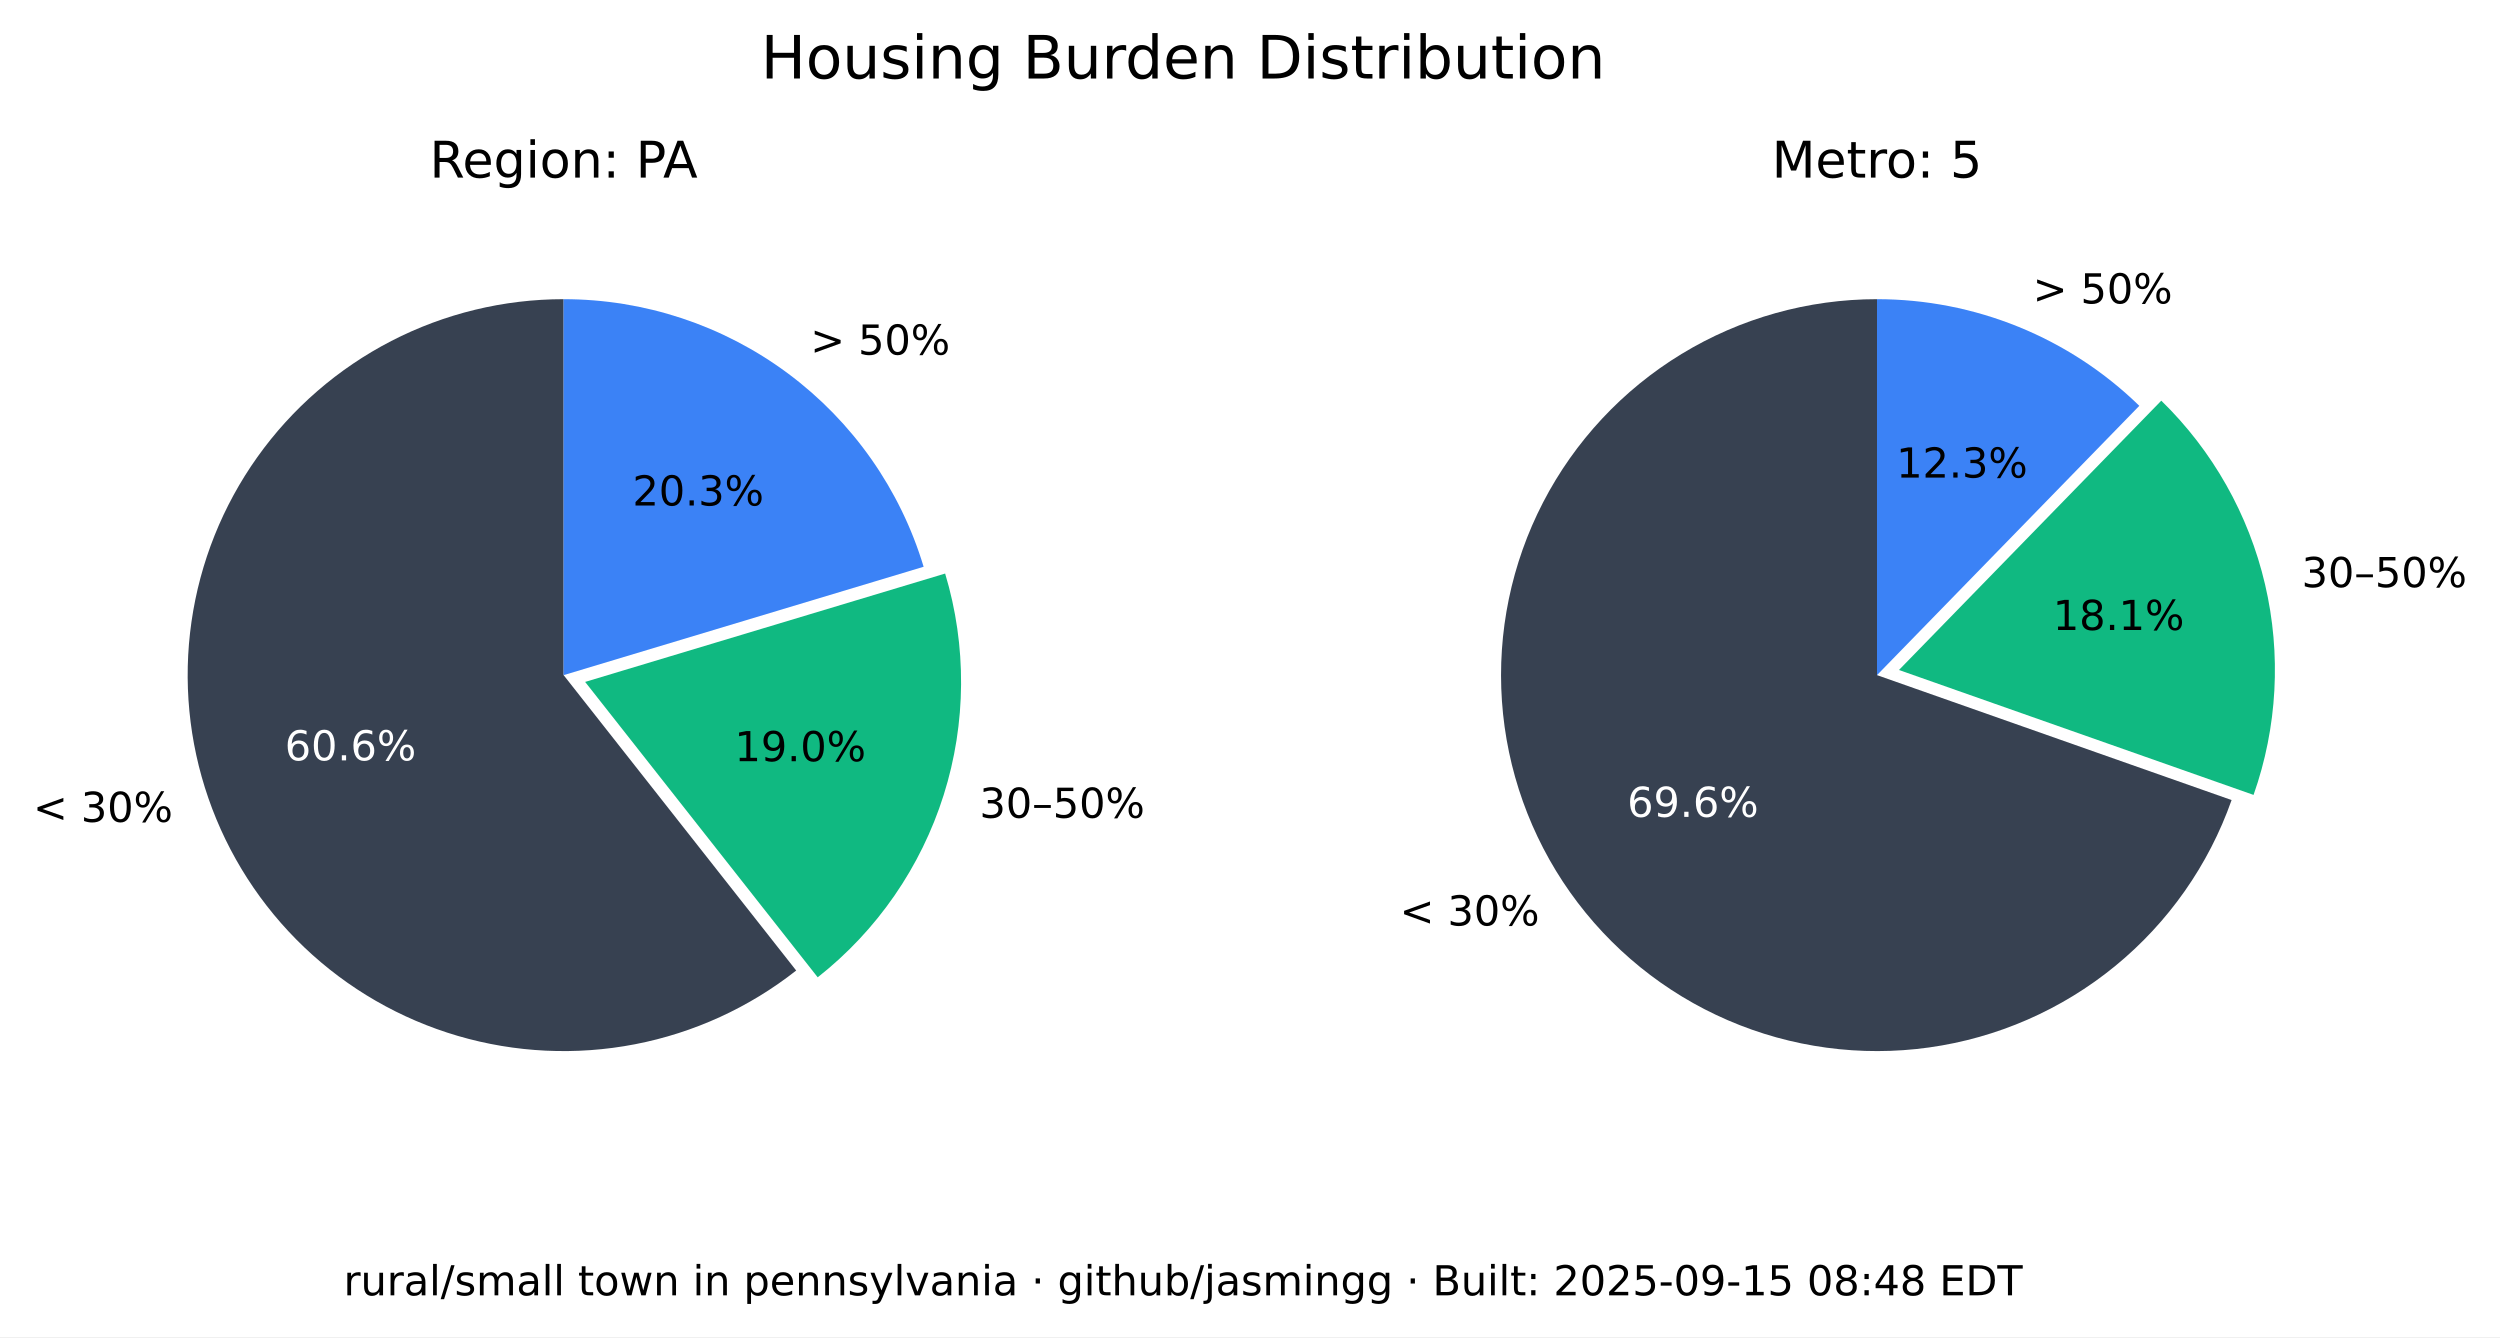
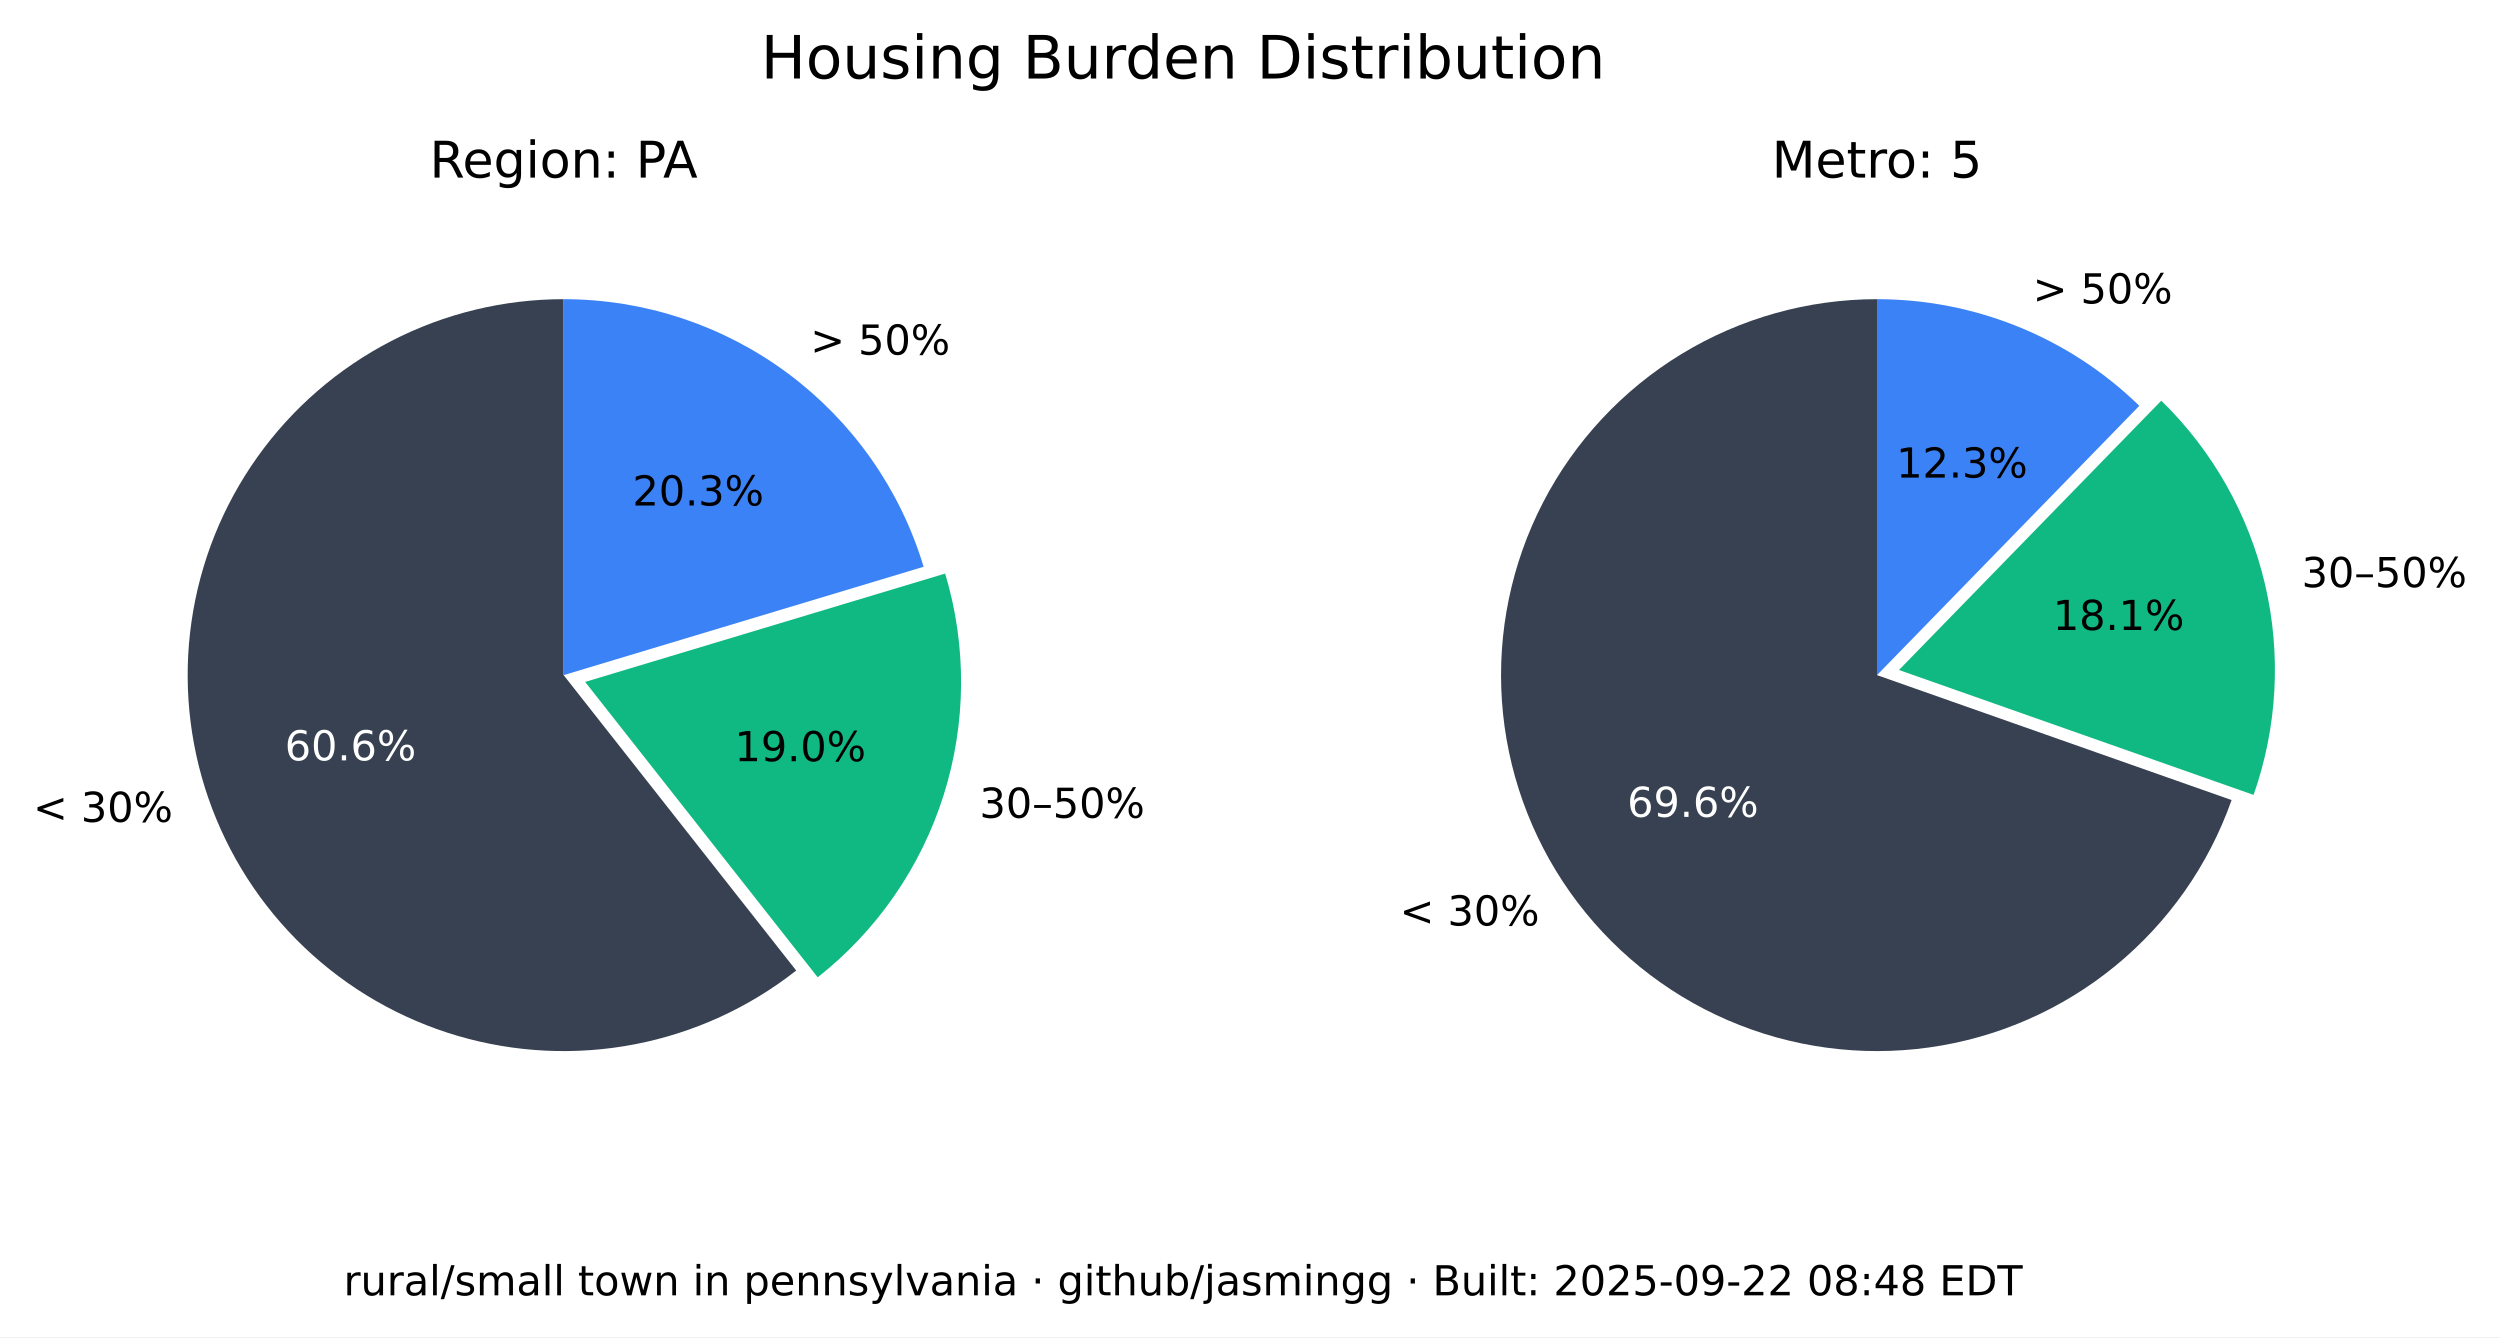
<svg xmlns="http://www.w3.org/2000/svg" xmlns:xlink="http://www.w3.org/1999/xlink" width="543.893pt" height="290.88pt" viewBox="0 0 543.893 290.88" version="1.1">
  <defs>
    <style type="text/css">*{stroke-linejoin: round; stroke-linecap: butt}</style>
  </defs>
  <g id="figure_1">
    <g id="patch_1">
      <path d="M 0 290.88  L 543.893 290.88  L 543.893 0  L 0 0  z " style="fill: #ffffff" />
    </g>
    <g id="axes_1">
      <g id="patch_2">
        <path d="M 122.62 65.088  C 109.58 65.088 96.727 68.207 85.136 74.183  C 73.546 80.159 63.551 88.822 55.988 99.445  C 48.425 110.069 43.512 122.349 41.659 135.257  C 39.805 148.165 41.066 161.331 45.335 173.653  C 49.603 185.975 56.757 197.1 66.198 206.096  C 75.639 215.091 87.096 221.7 99.61 225.369  C 112.124 229.037 125.336 229.661 138.139 227.186  C 150.943 224.712 162.971 219.211 173.217 211.144  L 122.62 146.88  z " style="fill: #374151" />
      </g>
      <g id="patch_3">
        <path d="M 177.897 212.621  C 190.804 202.459 200.356 188.64 205.3 172.974  C 210.244 157.308 210.356 140.51 205.621 124.78  L 127.3 148.357  z " style="fill: #10b981" />
      </g>
      <g id="patch_4">
        <path d="M 200.941 123.303  C 195.875 106.475 185.518 91.72 171.414 81.236  C 157.309 70.752 140.194 65.088 122.62 65.088  L 122.62 146.88  z " style="fill: #3b82f6" />
      </g>
      <g id="matplotlib.axis_1" />
      <g id="matplotlib.axis_2" />
      <g id="text_1">
        <g transform="translate(7.2 178.8141) scale(0.09 -0.09)">
          <defs>
            <path id="DejaVuSans-3c" d="M 4684 3150  L 1459 2003  L 4684 863  L 4684 294  L 678 1747  L 678 2266  L 4684 3719  L 4684 3150  z " transform="scale(0.015625)" />
            <path id="DejaVuSans-20" transform="scale(0.015625)" />
            <path id="DejaVuSans-33" d="M 2597 2516  Q 3050 2419 3304 2112  Q 3559 1806 3559 1356  Q 3559 666 3084 287  Q 2609 -91 1734 -91  Q 1441 -91 1130 -33  Q 819 25 488 141  L 488 750  Q 750 597 1062 519  Q 1375 441 1716 441  Q 2309 441 2620 675  Q 2931 909 2931 1356  Q 2931 1769 2642 2001  Q 2353 2234 1838 2234  L 1294 2234  L 1294 2753  L 1863 2753  Q 2328 2753 2575 2939  Q 2822 3125 2822 3475  Q 2822 3834 2567 4026  Q 2313 4219 1838 4219  Q 1578 4219 1281 4162  Q 984 4106 628 3988  L 628 4550  Q 988 4650 1302 4700  Q 1616 4750 1894 4750  Q 2613 4750 3031 4423  Q 3450 4097 3450 3541  Q 3450 3153 3228 2886  Q 3006 2619 2597 2516  z " transform="scale(0.015625)" />
            <path id="DejaVuSans-30" d="M 2034 4250  Q 1547 4250 1301 3770  Q 1056 3291 1056 2328  Q 1056 1369 1301 889  Q 1547 409 2034 409  Q 2525 409 2770 889  Q 3016 1369 3016 2328  Q 3016 3291 2770 3770  Q 2525 4250 2034 4250  z M 2034 4750  Q 2819 4750 3233 4129  Q 3647 3509 3647 2328  Q 3647 1150 3233 529  Q 2819 -91 2034 -91  Q 1250 -91 836 529  Q 422 1150 422 2328  Q 422 3509 836 4129  Q 1250 4750 2034 4750  z " transform="scale(0.015625)" />
            <path id="DejaVuSans-25" d="M 4653 2053  Q 4381 2053 4226 1822  Q 4072 1591 4072 1178  Q 4072 772 4226 539  Q 4381 306 4653 306  Q 4919 306 5073 539  Q 5228 772 5228 1178  Q 5228 1588 5073 1820  Q 4919 2053 4653 2053  z M 4653 2450  Q 5147 2450 5437 2106  Q 5728 1763 5728 1178  Q 5728 594 5436 251  Q 5144 -91 4653 -91  Q 4153 -91 3862 251  Q 3572 594 3572 1178  Q 3572 1766 3864 2108  Q 4156 2450 4653 2450  z M 1428 4353  Q 1159 4353 1004 4120  Q 850 3888 850 3481  Q 850 3069 1003 2837  Q 1156 2606 1428 2606  Q 1700 2606 1854 2837  Q 2009 3069 2009 3481  Q 2009 3884 1853 4118  Q 1697 4353 1428 4353  z M 4250 4750  L 4750 4750  L 1831 -91  L 1331 -91  L 4250 4750  z M 1428 4750  Q 1922 4750 2215 4408  Q 2509 4066 2509 3481  Q 2509 2891 2217 2550  Q 1925 2209 1428 2209  Q 931 2209 642 2551  Q 353 2894 353 3481  Q 353 4063 643 4406  Q 934 4750 1428 4750  z " transform="scale(0.015625)" />
          </defs>
          <use xlink:href="#DejaVuSans-3c" />
          <use xlink:href="#DejaVuSans-20" x="83.789" />
          <use xlink:href="#DejaVuSans-33" x="115.576" />
          <use xlink:href="#DejaVuSans-30" x="179.199" />
          <use xlink:href="#DejaVuSans-25" x="242.822" />
        </g>
      </g>
      <g id="text_2">
        <g style="fill: #ffffff" transform="translate(61.95368 165.4275) scale(0.09 -0.09)">
          <defs>
            <path id="DejaVuSans-36" d="M 2113 2584  Q 1688 2584 1439 2293  Q 1191 2003 1191 1497  Q 1191 994 1439 701  Q 1688 409 2113 409  Q 2538 409 2786 701  Q 3034 994 3034 1497  Q 3034 2003 2786 2293  Q 2538 2584 2113 2584  z M 3366 4563  L 3366 3988  Q 3128 4100 2886 4159  Q 2644 4219 2406 4219  Q 1781 4219 1451 3797  Q 1122 3375 1075 2522  Q 1259 2794 1537 2939  Q 1816 3084 2150 3084  Q 2853 3084 3261 2657  Q 3669 2231 3669 1497  Q 3669 778 3244 343  Q 2819 -91 2113 -91  Q 1303 -91 875 529  Q 447 1150 447 2328  Q 447 3434 972 4092  Q 1497 4750 2381 4750  Q 2619 4750 2861 4703  Q 3103 4656 3366 4563  z " transform="scale(0.015625)" />
            <path id="DejaVuSans-2e" d="M 684 794  L 1344 794  L 1344 0  L 684 0  L 684 794  z " transform="scale(0.015625)" />
          </defs>
          <use xlink:href="#DejaVuSans-36" />
          <use xlink:href="#DejaVuSans-30" x="63.623" />
          <use xlink:href="#DejaVuSans-2e" x="127.246" />
          <use xlink:href="#DejaVuSans-36" x="159.033" />
          <use xlink:href="#DejaVuSans-25" x="222.656" />
        </g>
      </g>
      <g id="text_3">
        <g transform="translate(213.0999 177.9196) scale(0.09 -0.09)">
          <defs>
            <path id="DejaVuSans-2013" d="M 313 1978  L 2888 1978  L 2888 1528  L 313 1528  L 313 1978  z " transform="scale(0.015625)" />
            <path id="DejaVuSans-35" d="M 691 4666  L 3169 4666  L 3169 4134  L 1269 4134  L 1269 2991  Q 1406 3038 1543 3061  Q 1681 3084 1819 3084  Q 2600 3084 3056 2656  Q 3513 2228 3513 1497  Q 3513 744 3044 326  Q 2575 -91 1722 -91  Q 1428 -91 1123 -41  Q 819 9 494 109  L 494 744  Q 775 591 1075 516  Q 1375 441 1709 441  Q 2250 441 2565 725  Q 2881 1009 2881 1497  Q 2881 1984 2565 2268  Q 2250 2553 1709 2553  Q 1456 2553 1204 2497  Q 953 2441 691 2322  L 691 4666  z " transform="scale(0.015625)" />
          </defs>
          <use xlink:href="#DejaVuSans-33" />
          <use xlink:href="#DejaVuSans-30" x="63.623" />
          <use xlink:href="#DejaVuSans-2013" x="127.246" />
          <use xlink:href="#DejaVuSans-35" x="177.246" />
          <use xlink:href="#DejaVuSans-30" x="240.869" />
          <use xlink:href="#DejaVuSans-25" x="304.492" />
        </g>
      </g>
      <g id="text_4">
        <g transform="translate(159.8049 165.6109) scale(0.09 -0.09)">
          <defs>
            <path id="DejaVuSans-31" d="M 794 531  L 1825 531  L 1825 4091  L 703 3866  L 703 4441  L 1819 4666  L 2450 4666  L 2450 531  L 3481 531  L 3481 0  L 794 0  L 794 531  z " transform="scale(0.015625)" />
            <path id="DejaVuSans-39" d="M 703 97  L 703 672  Q 941 559 1184 500  Q 1428 441 1663 441  Q 2288 441 2617 861  Q 2947 1281 2994 2138  Q 2813 1869 2534 1725  Q 2256 1581 1919 1581  Q 1219 1581 811 2004  Q 403 2428 403 3163  Q 403 3881 828 4315  Q 1253 4750 1959 4750  Q 2769 4750 3195 4129  Q 3622 3509 3622 2328  Q 3622 1225 3098 567  Q 2575 -91 1691 -91  Q 1453 -91 1209 -44  Q 966 3 703 97  z M 1959 2075  Q 2384 2075 2632 2365  Q 2881 2656 2881 3163  Q 2881 3666 2632 3958  Q 2384 4250 1959 4250  Q 1534 4250 1286 3958  Q 1038 3666 1038 3163  Q 1038 2656 1286 2365  Q 1534 2075 1959 2075  z " transform="scale(0.015625)" />
          </defs>
          <use xlink:href="#DejaVuSans-31" />
          <use xlink:href="#DejaVuSans-39" x="63.623" />
          <use xlink:href="#DejaVuSans-2e" x="127.246" />
          <use xlink:href="#DejaVuSans-30" x="159.033" />
          <use xlink:href="#DejaVuSans-25" x="222.656" />
        </g>
      </g>
      <g id="text_5">
        <g transform="translate(176.2929 77.15477) scale(0.09 -0.09)">
          <defs>
            <path id="DejaVuSans-3e" d="M 678 3150  L 678 3719  L 4684 2266  L 4684 1747  L 678 294  L 678 863  L 3897 2003  L 678 3150  z " transform="scale(0.015625)" />
          </defs>
          <use xlink:href="#DejaVuSans-3e" />
          <use xlink:href="#DejaVuSans-20" x="83.789" />
          <use xlink:href="#DejaVuSans-35" x="115.576" />
          <use xlink:href="#DejaVuSans-30" x="179.199" />
          <use xlink:href="#DejaVuSans-25" x="242.822" />
        </g>
      </g>
      <g id="text_6">
        <g transform="translate(137.6011 109.9769) scale(0.09 -0.09)">
          <defs>
            <path id="DejaVuSans-32" d="M 1228 531  L 3431 531  L 3431 0  L 469 0  L 469 531  Q 828 903 1448 1529  Q 2069 2156 2228 2338  Q 2531 2678 2651 2914  Q 2772 3150 2772 3378  Q 2772 3750 2511 3984  Q 2250 4219 1831 4219  Q 1534 4219 1204 4116  Q 875 4013 500 3803  L 500 4441  Q 881 4594 1212 4672  Q 1544 4750 1819 4750  Q 2544 4750 2975 4387  Q 3406 4025 3406 3419  Q 3406 3131 3298 2873  Q 3191 2616 2906 2266  Q 2828 2175 2409 1742  Q 1991 1309 1228 531  z " transform="scale(0.015625)" />
          </defs>
          <use xlink:href="#DejaVuSans-32" />
          <use xlink:href="#DejaVuSans-30" x="63.623" />
          <use xlink:href="#DejaVuSans-2e" x="127.246" />
          <use xlink:href="#DejaVuSans-33" x="159.033" />
          <use xlink:href="#DejaVuSans-25" x="222.656" />
        </g>
      </g>
      <g id="text_7">
        <g transform="translate(93.46275 38.64) scale(0.11 -0.11)">
          <defs>
            <path id="DejaVuSans-52" d="M 2841 2188  Q 3044 2119 3236 1894  Q 3428 1669 3622 1275  L 4263 0  L 3584 0  L 2988 1197  Q 2756 1666 2539 1819  Q 2322 1972 1947 1972  L 1259 1972  L 1259 0  L 628 0  L 628 4666  L 2053 4666  Q 2853 4666 3247 4331  Q 3641 3997 3641 3322  Q 3641 2881 3436 2590  Q 3231 2300 2841 2188  z M 1259 4147  L 1259 2491  L 2053 2491  Q 2509 2491 2742 2702  Q 2975 2913 2975 3322  Q 2975 3731 2742 3939  Q 2509 4147 2053 4147  L 1259 4147  z " transform="scale(0.015625)" />
            <path id="DejaVuSans-65" d="M 3597 1894  L 3597 1613  L 953 1613  Q 991 1019 1311 708  Q 1631 397 2203 397  Q 2534 397 2845 478  Q 3156 559 3463 722  L 3463 178  Q 3153 47 2828 -22  Q 2503 -91 2169 -91  Q 1331 -91 842 396  Q 353 884 353 1716  Q 353 2575 817 3079  Q 1281 3584 2069 3584  Q 2775 3584 3186 3129  Q 3597 2675 3597 1894  z M 3022 2063  Q 3016 2534 2758 2815  Q 2500 3097 2075 3097  Q 1594 3097 1305 2825  Q 1016 2553 972 2059  L 3022 2063  z " transform="scale(0.015625)" />
            <path id="DejaVuSans-67" d="M 2906 1791  Q 2906 2416 2648 2759  Q 2391 3103 1925 3103  Q 1463 3103 1205 2759  Q 947 2416 947 1791  Q 947 1169 1205 825  Q 1463 481 1925 481  Q 2391 481 2648 825  Q 2906 1169 2906 1791  z M 3481 434  Q 3481 -459 3084 -895  Q 2688 -1331 1869 -1331  Q 1566 -1331 1297 -1286  Q 1028 -1241 775 -1147  L 775 -588  Q 1028 -725 1275 -790  Q 1522 -856 1778 -856  Q 2344 -856 2625 -561  Q 2906 -266 2906 331  L 2906 616  Q 2728 306 2450 153  Q 2172 0 1784 0  Q 1141 0 747 490  Q 353 981 353 1791  Q 353 2603 747 3093  Q 1141 3584 1784 3584  Q 2172 3584 2450 3431  Q 2728 3278 2906 2969  L 2906 3500  L 3481 3500  L 3481 434  z " transform="scale(0.015625)" />
            <path id="DejaVuSans-69" d="M 603 3500  L 1178 3500  L 1178 0  L 603 0  L 603 3500  z M 603 4863  L 1178 4863  L 1178 4134  L 603 4134  L 603 4863  z " transform="scale(0.015625)" />
            <path id="DejaVuSans-6f" d="M 1959 3097  Q 1497 3097 1228 2736  Q 959 2375 959 1747  Q 959 1119 1226 758  Q 1494 397 1959 397  Q 2419 397 2687 759  Q 2956 1122 2956 1747  Q 2956 2369 2687 2733  Q 2419 3097 1959 3097  z M 1959 3584  Q 2709 3584 3137 3096  Q 3566 2609 3566 1747  Q 3566 888 3137 398  Q 2709 -91 1959 -91  Q 1206 -91 779 398  Q 353 888 353 1747  Q 353 2609 779 3096  Q 1206 3584 1959 3584  z " transform="scale(0.015625)" />
            <path id="DejaVuSans-6e" d="M 3513 2113  L 3513 0  L 2938 0  L 2938 2094  Q 2938 2591 2744 2837  Q 2550 3084 2163 3084  Q 1697 3084 1428 2787  Q 1159 2491 1159 1978  L 1159 0  L 581 0  L 581 3500  L 1159 3500  L 1159 2956  Q 1366 3272 1645 3428  Q 1925 3584 2291 3584  Q 2894 3584 3203 3211  Q 3513 2838 3513 2113  z " transform="scale(0.015625)" />
            <path id="DejaVuSans-3a" d="M 750 794  L 1409 794  L 1409 0  L 750 0  L 750 794  z M 750 3309  L 1409 3309  L 1409 2516  L 750 2516  L 750 3309  z " transform="scale(0.015625)" />
            <path id="DejaVuSans-50" d="M 1259 4147  L 1259 2394  L 2053 2394  Q 2494 2394 2734 2622  Q 2975 2850 2975 3272  Q 2975 3691 2734 3919  Q 2494 4147 2053 4147  L 1259 4147  z M 628 4666  L 2053 4666  Q 2838 4666 3239 4311  Q 3641 3956 3641 3272  Q 3641 2581 3239 2228  Q 2838 1875 2053 1875  L 1259 1875  L 1259 0  L 628 0  L 628 4666  z " transform="scale(0.015625)" />
            <path id="DejaVuSans-41" d="M 2188 4044  L 1331 1722  L 3047 1722  L 2188 4044  z M 1831 4666  L 2547 4666  L 4325 0  L 3669 0  L 3244 1197  L 1141 1197  L 716 0  L 50 0  L 1831 4666  z " transform="scale(0.015625)" />
          </defs>
          <use xlink:href="#DejaVuSans-52" />
          <use xlink:href="#DejaVuSans-65" x="64.982" />
          <use xlink:href="#DejaVuSans-67" x="126.506" />
          <use xlink:href="#DejaVuSans-69" x="189.982" />
          <use xlink:href="#DejaVuSans-6f" x="217.766" />
          <use xlink:href="#DejaVuSans-6e" x="278.947" />
          <use xlink:href="#DejaVuSans-3a" x="342.326" />
          <use xlink:href="#DejaVuSans-20" x="376.018" />
          <use xlink:href="#DejaVuSans-50" x="407.805" />
          <use xlink:href="#DejaVuSans-41" x="461.732" />
        </g>
      </g>
    </g>
    <g id="axes_2">
      <g id="patch_5">
        <path d="M 408.355 65.088  C 393.357 65.088 378.645 69.213 365.833 77.01  C 353.022 84.807 342.598 95.979 335.707 109.3  C 328.816 122.621 325.721 137.584 326.759 152.546  C 327.798 167.507 332.933 181.899 341.598 194.14  C 350.264 206.38 362.132 216.005 375.898 221.956  C 389.664 227.908 404.806 229.96 419.659 227.887  C 434.513 225.814 448.514 219.695 460.125 210.203  C 471.736 200.71 480.516 188.204 485.499 174.059  L 408.355 146.88  z " style="fill: #374151" />
      </g>
      <g id="patch_6">
        <path d="M 490.278 172.94  C 495.464 158.22 496.33 142.318 492.773 127.122  C 489.216 111.925 481.383 98.059 470.203 87.17  L 413.133 145.762  z " style="fill: #10b981" />
      </g>
      <g id="patch_7">
        <path d="M 465.424 88.288  C 457.86 80.92 448.94 75.086 439.157 71.11  C 429.375 67.133 418.915 65.088 408.355 65.088  L 408.355 146.88  z " style="fill: #3b82f6" />
      </g>
      <g id="matplotlib.axis_3" />
      <g id="matplotlib.axis_4" />
      <g id="text_8">
        <g transform="translate(304.5166 201.349) scale(0.09 -0.09)">
          <use xlink:href="#DejaVuSans-3c" />
          <use xlink:href="#DejaVuSans-20" x="83.789" />
          <use xlink:href="#DejaVuSans-33" x="115.576" />
          <use xlink:href="#DejaVuSans-30" x="179.199" />
          <use xlink:href="#DejaVuSans-25" x="242.822" />
        </g>
      </g>
      <g id="text_9">
        <g style="fill: #ffffff" transform="translate(354.0057 177.7192) scale(0.09 -0.09)">
          <use xlink:href="#DejaVuSans-36" />
          <use xlink:href="#DejaVuSans-39" x="63.623" />
          <use xlink:href="#DejaVuSans-2e" x="127.246" />
          <use xlink:href="#DejaVuSans-36" x="159.033" />
          <use xlink:href="#DejaVuSans-25" x="222.656" />
        </g>
      </g>
      <g id="text_10">
        <g transform="translate(500.737 127.741) scale(0.09 -0.09)">
          <use xlink:href="#DejaVuSans-33" />
          <use xlink:href="#DejaVuSans-30" x="63.623" />
          <use xlink:href="#DejaVuSans-2013" x="127.246" />
          <use xlink:href="#DejaVuSans-35" x="177.246" />
          <use xlink:href="#DejaVuSans-30" x="240.869" />
          <use xlink:href="#DejaVuSans-25" x="304.492" />
        </g>
      </g>
      <g id="text_11">
        <g transform="translate(446.6219 137.061) scale(0.09 -0.09)">
          <defs>
            <path id="DejaVuSans-38" d="M 2034 2216  Q 1584 2216 1326 1975  Q 1069 1734 1069 1313  Q 1069 891 1326 650  Q 1584 409 2034 409  Q 2484 409 2743 651  Q 3003 894 3003 1313  Q 3003 1734 2745 1975  Q 2488 2216 2034 2216  z M 1403 2484  Q 997 2584 770 2862  Q 544 3141 544 3541  Q 544 4100 942 4425  Q 1341 4750 2034 4750  Q 2731 4750 3128 4425  Q 3525 4100 3525 3541  Q 3525 3141 3298 2862  Q 3072 2584 2669 2484  Q 3125 2378 3379 2068  Q 3634 1759 3634 1313  Q 3634 634 3220 271  Q 2806 -91 2034 -91  Q 1263 -91 848 271  Q 434 634 434 1313  Q 434 1759 690 2068  Q 947 2378 1403 2484  z M 1172 3481  Q 1172 3119 1398 2916  Q 1625 2713 2034 2713  Q 2441 2713 2670 2916  Q 2900 3119 2900 3481  Q 2900 3844 2670 4047  Q 2441 4250 2034 4250  Q 1625 4250 1398 4047  Q 1172 3844 1172 3481  z " transform="scale(0.015625)" />
          </defs>
          <use xlink:href="#DejaVuSans-31" />
          <use xlink:href="#DejaVuSans-38" x="63.623" />
          <use xlink:href="#DejaVuSans-2e" x="127.246" />
          <use xlink:href="#DejaVuSans-31" x="159.033" />
          <use xlink:href="#DejaVuSans-25" x="222.656" />
        </g>
      </g>
      <g id="text_12">
        <g transform="translate(442.2376 66.01607) scale(0.09 -0.09)">
          <use xlink:href="#DejaVuSans-3e" />
          <use xlink:href="#DejaVuSans-20" x="83.789" />
          <use xlink:href="#DejaVuSans-35" x="115.576" />
          <use xlink:href="#DejaVuSans-30" x="179.199" />
          <use xlink:href="#DejaVuSans-25" x="242.822" />
        </g>
      </g>
      <g id="text_13">
        <g transform="translate(412.5412 103.9012) scale(0.09 -0.09)">
          <use xlink:href="#DejaVuSans-31" />
          <use xlink:href="#DejaVuSans-32" x="63.623" />
          <use xlink:href="#DejaVuSans-2e" x="127.246" />
          <use xlink:href="#DejaVuSans-33" x="159.033" />
          <use xlink:href="#DejaVuSans-25" x="222.656" />
        </g>
      </g>
      <g id="text_14">
        <g transform="translate(385.4664 38.64) scale(0.11 -0.11)">
          <defs>
            <path id="DejaVuSans-4d" d="M 628 4666  L 1569 4666  L 2759 1491  L 3956 4666  L 4897 4666  L 4897 0  L 4281 0  L 4281 4097  L 3078 897  L 2444 897  L 1241 4097  L 1241 0  L 628 0  L 628 4666  z " transform="scale(0.015625)" />
            <path id="DejaVuSans-74" d="M 1172 4494  L 1172 3500  L 2356 3500  L 2356 3053  L 1172 3053  L 1172 1153  Q 1172 725 1289 603  Q 1406 481 1766 481  L 2356 481  L 2356 0  L 1766 0  Q 1100 0 847 248  Q 594 497 594 1153  L 594 3053  L 172 3053  L 172 3500  L 594 3500  L 594 4494  L 1172 4494  z " transform="scale(0.015625)" />
            <path id="DejaVuSans-72" d="M 2631 2963  Q 2534 3019 2420 3045  Q 2306 3072 2169 3072  Q 1681 3072 1420 2755  Q 1159 2438 1159 1844  L 1159 0  L 581 0  L 581 3500  L 1159 3500  L 1159 2956  Q 1341 3275 1631 3429  Q 1922 3584 2338 3584  Q 2397 3584 2469 3576  Q 2541 3569 2628 3553  L 2631 2963  z " transform="scale(0.015625)" />
          </defs>
          <use xlink:href="#DejaVuSans-4d" />
          <use xlink:href="#DejaVuSans-65" x="86.279" />
          <use xlink:href="#DejaVuSans-74" x="147.803" />
          <use xlink:href="#DejaVuSans-72" x="187.012" />
          <use xlink:href="#DejaVuSans-6f" x="225.875" />
          <use xlink:href="#DejaVuSans-3a" x="287.057" />
          <use xlink:href="#DejaVuSans-20" x="320.748" />
          <use xlink:href="#DejaVuSans-35" x="352.535" />
        </g>
      </g>
    </g>
    <g id="text_15">
      <g transform="translate(165.5316 17.07797) scale(0.13 -0.13)">
        <defs>
          <path id="DejaVuSans-48" d="M 628 4666  L 1259 4666  L 1259 2753  L 3553 2753  L 3553 4666  L 4184 4666  L 4184 0  L 3553 0  L 3553 2222  L 1259 2222  L 1259 0  L 628 0  L 628 4666  z " transform="scale(0.015625)" />
          <path id="DejaVuSans-75" d="M 544 1381  L 544 3500  L 1119 3500  L 1119 1403  Q 1119 906 1312 657  Q 1506 409 1894 409  Q 2359 409 2629 706  Q 2900 1003 2900 1516  L 2900 3500  L 3475 3500  L 3475 0  L 2900 0  L 2900 538  Q 2691 219 2414 64  Q 2138 -91 1772 -91  Q 1169 -91 856 284  Q 544 659 544 1381  z M 1991 3584  L 1991 3584  z " transform="scale(0.015625)" />
          <path id="DejaVuSans-73" d="M 2834 3397  L 2834 2853  Q 2591 2978 2328 3040  Q 2066 3103 1784 3103  Q 1356 3103 1142 2972  Q 928 2841 928 2578  Q 928 2378 1081 2264  Q 1234 2150 1697 2047  L 1894 2003  Q 2506 1872 2764 1633  Q 3022 1394 3022 966  Q 3022 478 2636 193  Q 2250 -91 1575 -91  Q 1294 -91 989 -36  Q 684 19 347 128  L 347 722  Q 666 556 975 473  Q 1284 391 1588 391  Q 1994 391 2212 530  Q 2431 669 2431 922  Q 2431 1156 2273 1281  Q 2116 1406 1581 1522  L 1381 1569  Q 847 1681 609 1914  Q 372 2147 372 2553  Q 372 3047 722 3315  Q 1072 3584 1716 3584  Q 2034 3584 2315 3537  Q 2597 3491 2834 3397  z " transform="scale(0.015625)" />
          <path id="DejaVuSans-42" d="M 1259 2228  L 1259 519  L 2272 519  Q 2781 519 3026 730  Q 3272 941 3272 1375  Q 3272 1813 3026 2020  Q 2781 2228 2272 2228  L 1259 2228  z M 1259 4147  L 1259 2741  L 2194 2741  Q 2656 2741 2882 2914  Q 3109 3088 3109 3444  Q 3109 3797 2882 3972  Q 2656 4147 2194 4147  L 1259 4147  z M 628 4666  L 2241 4666  Q 2963 4666 3353 4366  Q 3744 4066 3744 3513  Q 3744 3084 3544 2831  Q 3344 2578 2956 2516  Q 3422 2416 3680 2098  Q 3938 1781 3938 1306  Q 3938 681 3513 340  Q 3088 0 2303 0  L 628 0  L 628 4666  z " transform="scale(0.015625)" />
          <path id="DejaVuSans-64" d="M 2906 2969  L 2906 4863  L 3481 4863  L 3481 0  L 2906 0  L 2906 525  Q 2725 213 2448 61  Q 2172 -91 1784 -91  Q 1150 -91 751 415  Q 353 922 353 1747  Q 353 2572 751 3078  Q 1150 3584 1784 3584  Q 2172 3584 2448 3432  Q 2725 3281 2906 2969  z M 947 1747  Q 947 1113 1208 752  Q 1469 391 1925 391  Q 2381 391 2643 752  Q 2906 1113 2906 1747  Q 2906 2381 2643 2742  Q 2381 3103 1925 3103  Q 1469 3103 1208 2742  Q 947 2381 947 1747  z " transform="scale(0.015625)" />
          <path id="DejaVuSans-44" d="M 1259 4147  L 1259 519  L 2022 519  Q 2988 519 3436 956  Q 3884 1394 3884 2338  Q 3884 3275 3436 3711  Q 2988 4147 2022 4147  L 1259 4147  z M 628 4666  L 1925 4666  Q 3281 4666 3915 4102  Q 4550 3538 4550 2338  Q 4550 1131 3912 565  Q 3275 0 1925 0  L 628 0  L 628 4666  z " transform="scale(0.015625)" />
          <path id="DejaVuSans-62" d="M 3116 1747  Q 3116 2381 2855 2742  Q 2594 3103 2138 3103  Q 1681 3103 1420 2742  Q 1159 2381 1159 1747  Q 1159 1113 1420 752  Q 1681 391 2138 391  Q 2594 391 2855 752  Q 3116 1113 3116 1747  z M 1159 2969  Q 1341 3281 1617 3432  Q 1894 3584 2278 3584  Q 2916 3584 3314 3078  Q 3713 2572 3713 1747  Q 3713 922 3314 415  Q 2916 -91 2278 -91  Q 1894 -91 1617 61  Q 1341 213 1159 525  L 1159 0  L 581 0  L 581 4863  L 1159 4863  L 1159 2969  z " transform="scale(0.015625)" />
        </defs>
        <use xlink:href="#DejaVuSans-48" />
        <use xlink:href="#DejaVuSans-6f" x="75.195" />
        <use xlink:href="#DejaVuSans-75" x="136.377" />
        <use xlink:href="#DejaVuSans-73" x="199.756" />
        <use xlink:href="#DejaVuSans-69" x="251.855" />
        <use xlink:href="#DejaVuSans-6e" x="279.639" />
        <use xlink:href="#DejaVuSans-67" x="343.018" />
        <use xlink:href="#DejaVuSans-20" x="406.494" />
        <use xlink:href="#DejaVuSans-42" x="438.281" />
        <use xlink:href="#DejaVuSans-75" x="506.885" />
        <use xlink:href="#DejaVuSans-72" x="570.264" />
        <use xlink:href="#DejaVuSans-64" x="609.627" />
        <use xlink:href="#DejaVuSans-65" x="673.104" />
        <use xlink:href="#DejaVuSans-6e" x="734.627" />
        <use xlink:href="#DejaVuSans-20" x="798.006" />
        <use xlink:href="#DejaVuSans-44" x="829.793" />
        <use xlink:href="#DejaVuSans-69" x="906.795" />
        <use xlink:href="#DejaVuSans-73" x="934.578" />
        <use xlink:href="#DejaVuSans-74" x="986.678" />
        <use xlink:href="#DejaVuSans-72" x="1025.887" />
        <use xlink:href="#DejaVuSans-69" x="1067" />
        <use xlink:href="#DejaVuSans-62" x="1094.783" />
        <use xlink:href="#DejaVuSans-75" x="1158.26" />
        <use xlink:href="#DejaVuSans-74" x="1221.639" />
        <use xlink:href="#DejaVuSans-69" x="1260.848" />
        <use xlink:href="#DejaVuSans-6f" x="1288.631" />
        <use xlink:href="#DejaVuSans-6e" x="1349.812" />
      </g>
    </g>
    <g id="text_16">
      <g transform="translate(74.7496 281.8083) scale(0.09 -0.09)">
        <defs>
          <path id="DejaVuSans-61" d="M 2194 1759  Q 1497 1759 1228 1600  Q 959 1441 959 1056  Q 959 750 1161 570  Q 1363 391 1709 391  Q 2188 391 2477 730  Q 2766 1069 2766 1631  L 2766 1759  L 2194 1759  z M 3341 1997  L 3341 0  L 2766 0  L 2766 531  Q 2569 213 2275 61  Q 1981 -91 1556 -91  Q 1019 -91 701 211  Q 384 513 384 1019  Q 384 1609 779 1909  Q 1175 2209 1959 2209  L 2766 2209  L 2766 2266  Q 2766 2663 2505 2880  Q 2244 3097 1772 3097  Q 1472 3097 1187 3025  Q 903 2953 641 2809  L 641 3341  Q 956 3463 1253 3523  Q 1550 3584 1831 3584  Q 2591 3584 2966 3190  Q 3341 2797 3341 1997  z " transform="scale(0.015625)" />
          <path id="DejaVuSans-6c" d="M 603 4863  L 1178 4863  L 1178 0  L 603 0  L 603 4863  z " transform="scale(0.015625)" />
          <path id="DejaVuSans-2f" d="M 1625 4666  L 2156 4666  L 531 -594  L 0 -594  L 1625 4666  z " transform="scale(0.015625)" />
          <path id="DejaVuSans-6d" d="M 3328 2828  Q 3544 3216 3844 3400  Q 4144 3584 4550 3584  Q 5097 3584 5394 3201  Q 5691 2819 5691 2113  L 5691 0  L 5113 0  L 5113 2094  Q 5113 2597 4934 2840  Q 4756 3084 4391 3084  Q 3944 3084 3684 2787  Q 3425 2491 3425 1978  L 3425 0  L 2847 0  L 2847 2094  Q 2847 2600 2669 2842  Q 2491 3084 2119 3084  Q 1678 3084 1418 2786  Q 1159 2488 1159 1978  L 1159 0  L 581 0  L 581 3500  L 1159 3500  L 1159 2956  Q 1356 3278 1631 3431  Q 1906 3584 2284 3584  Q 2666 3584 2933 3390  Q 3200 3197 3328 2828  z " transform="scale(0.015625)" />
          <path id="DejaVuSans-77" d="M 269 3500  L 844 3500  L 1563 769  L 2278 3500  L 2956 3500  L 3675 769  L 4391 3500  L 4966 3500  L 4050 0  L 3372 0  L 2619 2869  L 1863 0  L 1184 0  L 269 3500  z " transform="scale(0.015625)" />
          <path id="DejaVuSans-70" d="M 1159 525  L 1159 -1331  L 581 -1331  L 581 3500  L 1159 3500  L 1159 2969  Q 1341 3281 1617 3432  Q 1894 3584 2278 3584  Q 2916 3584 3314 3078  Q 3713 2572 3713 1747  Q 3713 922 3314 415  Q 2916 -91 2278 -91  Q 1894 -91 1617 61  Q 1341 213 1159 525  z M 3116 1747  Q 3116 2381 2855 2742  Q 2594 3103 2138 3103  Q 1681 3103 1420 2742  Q 1159 2381 1159 1747  Q 1159 1113 1420 752  Q 1681 391 2138 391  Q 2594 391 2855 752  Q 3116 1113 3116 1747  z " transform="scale(0.015625)" />
          <path id="DejaVuSans-79" d="M 2059 -325  Q 1816 -950 1584 -1140  Q 1353 -1331 966 -1331  L 506 -1331  L 506 -850  L 844 -850  Q 1081 -850 1212 -737  Q 1344 -625 1503 -206  L 1606 56  L 191 3500  L 800 3500  L 1894 763  L 2988 3500  L 3597 3500  L 2059 -325  z " transform="scale(0.015625)" />
          <path id="DejaVuSans-76" d="M 191 3500  L 800 3500  L 1894 563  L 2988 3500  L 3597 3500  L 2284 0  L 1503 0  L 191 3500  z " transform="scale(0.015625)" />
          <path id="DejaVuSans-b7" d="M 684 2619  L 1344 2619  L 1344 1825  L 684 1825  L 684 2619  z " transform="scale(0.015625)" />
          <path id="DejaVuSans-68" d="M 3513 2113  L 3513 0  L 2938 0  L 2938 2094  Q 2938 2591 2744 2837  Q 2550 3084 2163 3084  Q 1697 3084 1428 2787  Q 1159 2491 1159 1978  L 1159 0  L 581 0  L 581 4863  L 1159 4863  L 1159 2956  Q 1366 3272 1645 3428  Q 1925 3584 2291 3584  Q 2894 3584 3203 3211  Q 3513 2838 3513 2113  z " transform="scale(0.015625)" />
          <path id="DejaVuSans-6a" d="M 603 3500  L 1178 3500  L 1178 -63  Q 1178 -731 923 -1031  Q 669 -1331 103 -1331  L -116 -1331  L -116 -844  L 38 -844  Q 366 -844 484 -692  Q 603 -541 603 -63  L 603 3500  z M 603 4863  L 1178 4863  L 1178 4134  L 603 4134  L 603 4863  z " transform="scale(0.015625)" />
          <path id="DejaVuSans-2d" d="M 313 2009  L 1997 2009  L 1997 1497  L 313 1497  L 313 2009  z " transform="scale(0.015625)" />
          <path id="DejaVuSans-34" d="M 2419 4116  L 825 1625  L 2419 1625  L 2419 4116  z M 2253 4666  L 3047 4666  L 3047 1625  L 3713 1625  L 3713 1100  L 3047 1100  L 3047 0  L 2419 0  L 2419 1100  L 313 1100  L 313 1709  L 2253 4666  z " transform="scale(0.015625)" />
          <path id="DejaVuSans-45" d="M 628 4666  L 3578 4666  L 3578 4134  L 1259 4134  L 1259 2753  L 3481 2753  L 3481 2222  L 1259 2222  L 1259 531  L 3634 531  L 3634 0  L 628 0  L 628 4666  z " transform="scale(0.015625)" />
          <path id="DejaVuSans-54" d="M -19 4666  L 3928 4666  L 3928 4134  L 2272 4134  L 2272 0  L 1638 0  L 1638 4134  L -19 4134  L -19 4666  z " transform="scale(0.015625)" />
        </defs>
        <use xlink:href="#DejaVuSans-72" />
        <use xlink:href="#DejaVuSans-75" x="41.113" />
        <use xlink:href="#DejaVuSans-72" x="104.492" />
        <use xlink:href="#DejaVuSans-61" x="145.605" />
        <use xlink:href="#DejaVuSans-6c" x="206.885" />
        <use xlink:href="#DejaVuSans-2f" x="234.668" />
        <use xlink:href="#DejaVuSans-73" x="268.359" />
        <use xlink:href="#DejaVuSans-6d" x="320.459" />
        <use xlink:href="#DejaVuSans-61" x="417.871" />
        <use xlink:href="#DejaVuSans-6c" x="479.15" />
        <use xlink:href="#DejaVuSans-6c" x="506.934" />
        <use xlink:href="#DejaVuSans-20" x="534.717" />
        <use xlink:href="#DejaVuSans-74" x="566.504" />
        <use xlink:href="#DejaVuSans-6f" x="605.713" />
        <use xlink:href="#DejaVuSans-77" x="666.895" />
        <use xlink:href="#DejaVuSans-6e" x="748.682" />
        <use xlink:href="#DejaVuSans-20" x="812.061" />
        <use xlink:href="#DejaVuSans-69" x="843.848" />
        <use xlink:href="#DejaVuSans-6e" x="871.631" />
        <use xlink:href="#DejaVuSans-20" x="935.01" />
        <use xlink:href="#DejaVuSans-70" x="966.797" />
        <use xlink:href="#DejaVuSans-65" x="1030.273" />
        <use xlink:href="#DejaVuSans-6e" x="1091.797" />
        <use xlink:href="#DejaVuSans-6e" x="1155.176" />
        <use xlink:href="#DejaVuSans-73" x="1218.555" />
        <use xlink:href="#DejaVuSans-79" x="1270.654" />
        <use xlink:href="#DejaVuSans-6c" x="1329.834" />
        <use xlink:href="#DejaVuSans-76" x="1357.617" />
        <use xlink:href="#DejaVuSans-61" x="1416.797" />
        <use xlink:href="#DejaVuSans-6e" x="1478.076" />
        <use xlink:href="#DejaVuSans-69" x="1541.455" />
        <use xlink:href="#DejaVuSans-61" x="1569.238" />
        <use xlink:href="#DejaVuSans-20" x="1630.518" />
        <use xlink:href="#DejaVuSans-b7" x="1662.305" />
        <use xlink:href="#DejaVuSans-20" x="1694.092" />
        <use xlink:href="#DejaVuSans-67" x="1725.879" />
        <use xlink:href="#DejaVuSans-69" x="1789.355" />
        <use xlink:href="#DejaVuSans-74" x="1817.139" />
        <use xlink:href="#DejaVuSans-68" x="1856.348" />
        <use xlink:href="#DejaVuSans-75" x="1919.727" />
        <use xlink:href="#DejaVuSans-62" x="1983.105" />
        <use xlink:href="#DejaVuSans-2f" x="2046.582" />
        <use xlink:href="#DejaVuSans-6a" x="2080.273" />
        <use xlink:href="#DejaVuSans-61" x="2108.057" />
        <use xlink:href="#DejaVuSans-73" x="2169.336" />
        <use xlink:href="#DejaVuSans-6d" x="2221.436" />
        <use xlink:href="#DejaVuSans-69" x="2318.848" />
        <use xlink:href="#DejaVuSans-6e" x="2346.631" />
        <use xlink:href="#DejaVuSans-67" x="2410.01" />
        <use xlink:href="#DejaVuSans-67" x="2473.486" />
        <use xlink:href="#DejaVuSans-20" x="2536.963" />
        <use xlink:href="#DejaVuSans-b7" x="2568.75" />
        <use xlink:href="#DejaVuSans-20" x="2600.537" />
        <use xlink:href="#DejaVuSans-42" x="2632.324" />
        <use xlink:href="#DejaVuSans-75" x="2700.928" />
        <use xlink:href="#DejaVuSans-69" x="2764.307" />
        <use xlink:href="#DejaVuSans-6c" x="2792.09" />
        <use xlink:href="#DejaVuSans-74" x="2819.873" />
        <use xlink:href="#DejaVuSans-3a" x="2859.082" />
        <use xlink:href="#DejaVuSans-20" x="2892.773" />
        <use xlink:href="#DejaVuSans-32" x="2924.561" />
        <use xlink:href="#DejaVuSans-30" x="2988.184" />
        <use xlink:href="#DejaVuSans-32" x="3051.807" />
        <use xlink:href="#DejaVuSans-35" x="3115.43" />
        <use xlink:href="#DejaVuSans-2d" x="3179.053" />
        <use xlink:href="#DejaVuSans-30" x="3215.137" />
        <use xlink:href="#DejaVuSans-39" x="3278.76" />
        <use xlink:href="#DejaVuSans-2d" x="3342.383" />
-         <use xlink:href="#DejaVuSans-31" x="3378.467" />
-         <use xlink:href="#DejaVuSans-35" x="3442.09" />
+         <use xlink:href="#DejaVuSans-32" x="3378.467" />
+         <use xlink:href="#DejaVuSans-32" x="3442.09" />
        <use xlink:href="#DejaVuSans-20" x="3505.713" />
        <use xlink:href="#DejaVuSans-30" x="3537.5" />
        <use xlink:href="#DejaVuSans-38" x="3601.123" />
        <use xlink:href="#DejaVuSans-3a" x="3664.746" />
        <use xlink:href="#DejaVuSans-34" x="3698.438" />
        <use xlink:href="#DejaVuSans-38" x="3762.061" />
        <use xlink:href="#DejaVuSans-20" x="3825.684" />
        <use xlink:href="#DejaVuSans-45" x="3857.471" />
        <use xlink:href="#DejaVuSans-44" x="3920.654" />
        <use xlink:href="#DejaVuSans-54" x="3997.656" />
      </g>
    </g>
  </g>
</svg>
